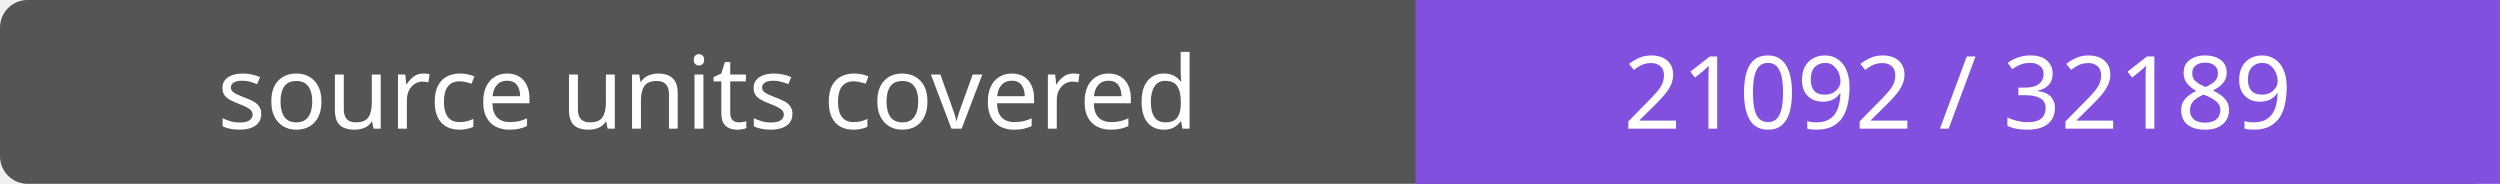
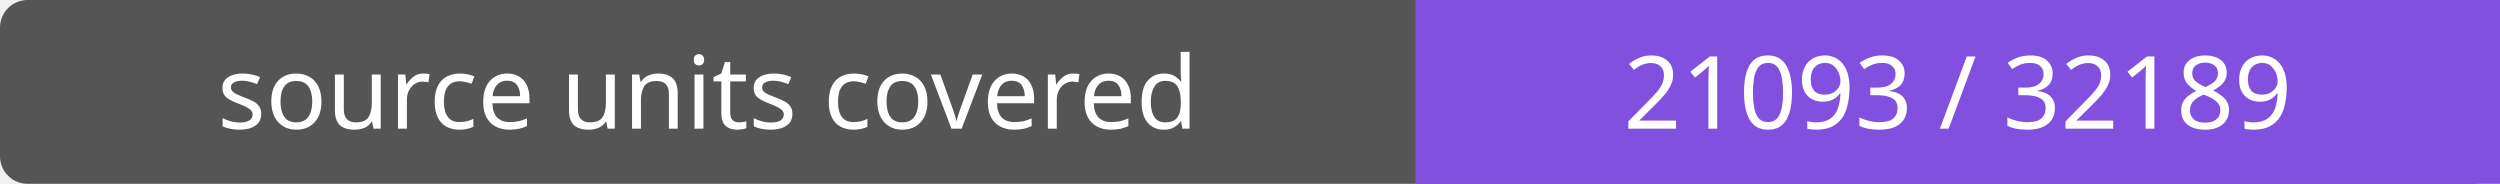
- <svg xmlns="http://www.w3.org/2000/svg" width="272" height="20" role="img" aria-label="source units covered: 21092 / 32189">
+ <svg xmlns="http://www.w3.org/2000/svg" width="272" height="20" role="img" aria-label="source units covered: 21093 / 32189">
  <rect width="272" height="20" rx="3" fill="#555" />
  <path fill="#8250df" d="M154 0h118v20H154z" />
  <g fill="#fff" text-anchor="middle" font-family="Verdana,sans-serif" font-size="11">
    <text x="77.0" y="14">source units covered</text>
-     <text x="213.0" y="14">21092 / 32189</text>
+     <text x="213.0" y="14">21093 / 32189</text>
  </g>
</svg>
